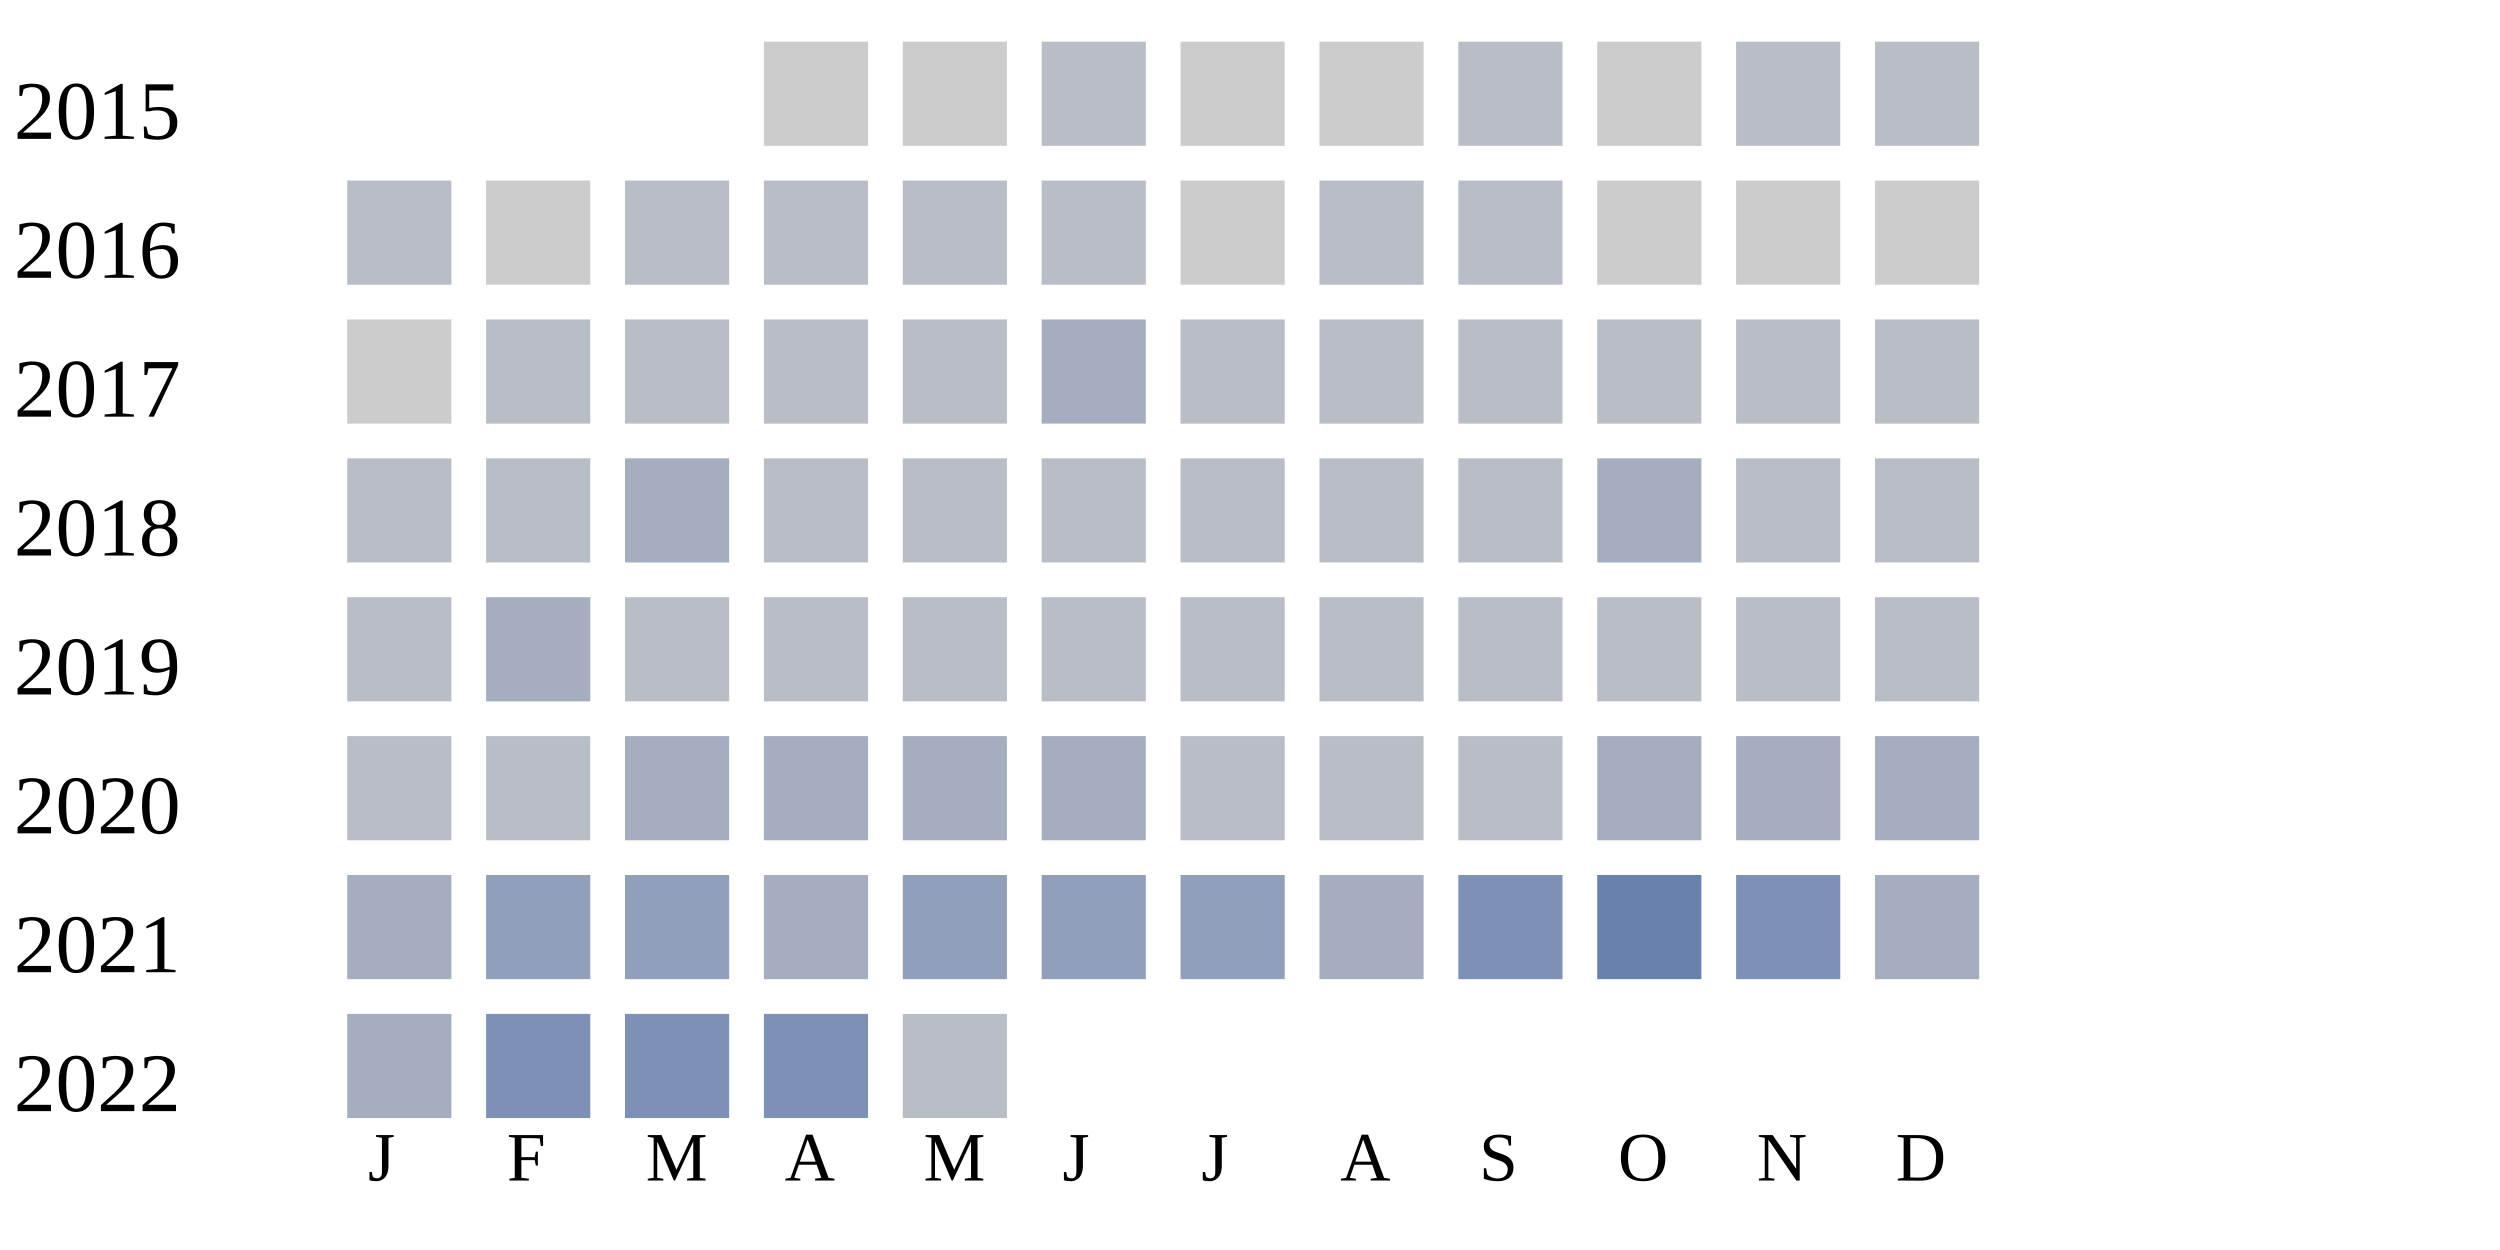
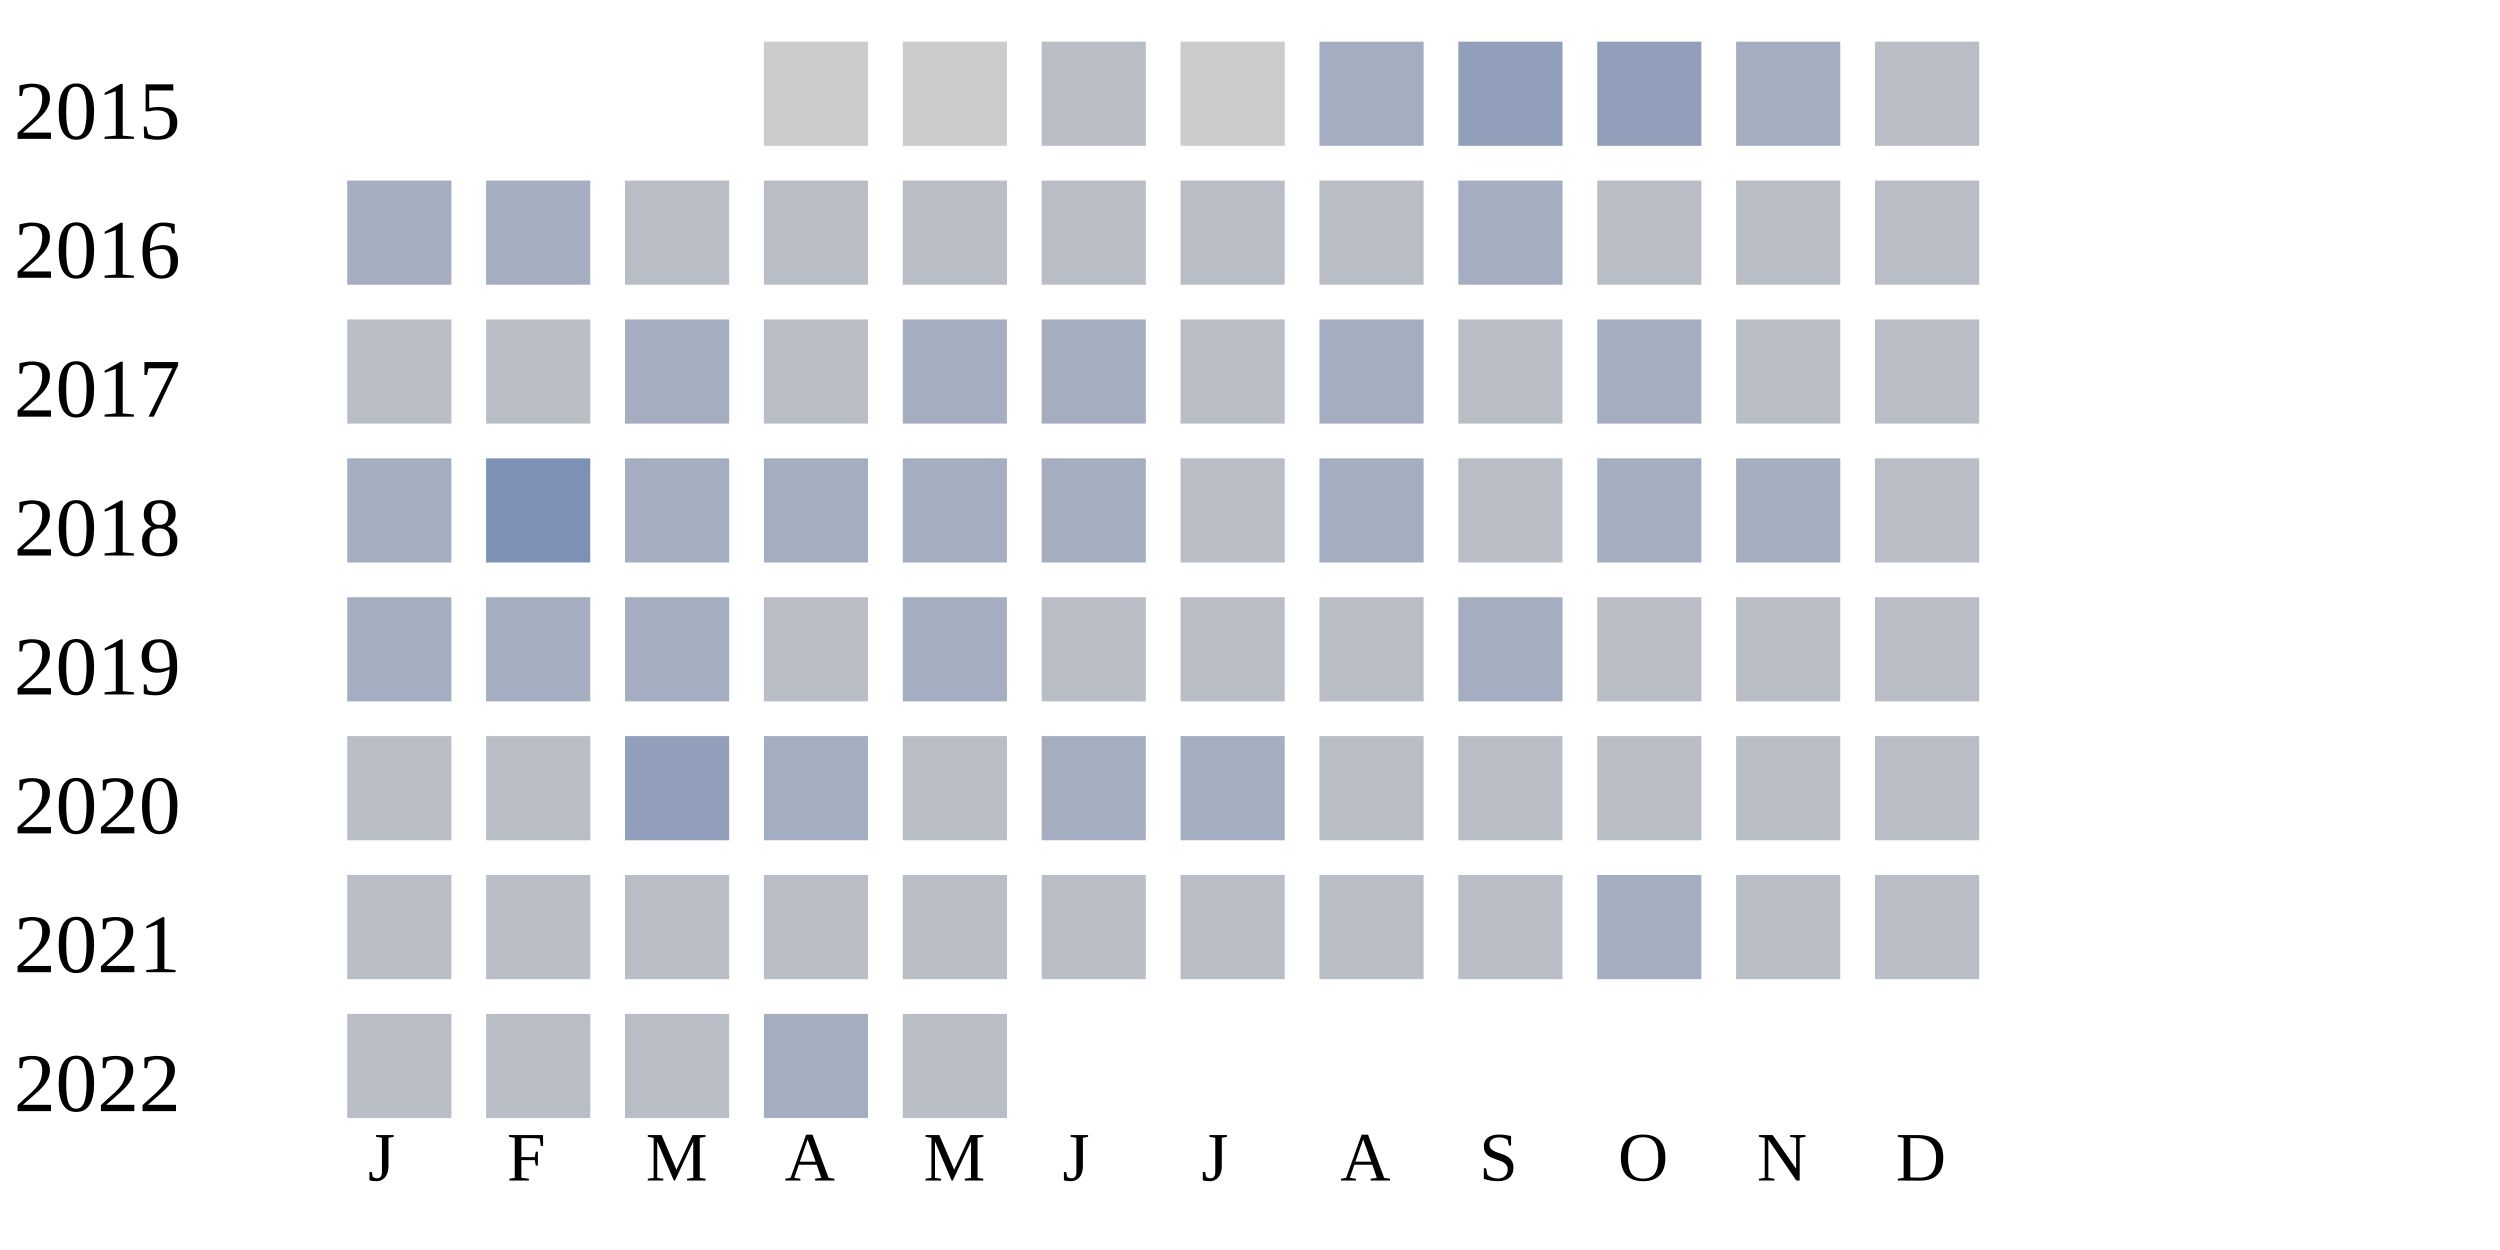
<svg xmlns="http://www.w3.org/2000/svg" width="360" height="180">
  <g transform="translate(0 0)">
    <text x="2" y="20">2015</text>
    <rect x="110" y="6" width="15" height="15" fill="#cccccc" />
    <rect x="130" y="6" width="15" height="15" fill="#cccccc" />
    <rect x="150" y="6" width="15" height="15" fill="#b9bdc6" />
    <rect x="170" y="6" width="15" height="15" fill="#cccccc" />
-     <rect x="190" y="6" width="15" height="15" fill="#cccccc" />
-     <rect x="210" y="6" width="15" height="15" fill="#b9bdc6" />
-     <rect x="230" y="6" width="15" height="15" fill="#cccccc" />
-     <rect x="250" y="6" width="15" height="15" fill="#b9bdc6" />
+     <rect x="190" y="6" width="15" height="15" fill="#a5aec0" />
+     <rect x="210" y="6" width="15" height="15" fill="#919fba" />
+     <rect x="230" y="6" width="15" height="15" fill="#919fba" />
+     <rect x="250" y="6" width="15" height="15" fill="#a5aec0" />
    <rect x="270" y="6" width="15" height="15" fill="#b9bdc6" />
  </g>
  <g transform="translate(0 20)">
    <text x="2" y="20">2016</text>
-     <rect x="50" y="6" width="15" height="15" fill="#b9bdc6" />
-     <rect x="70" y="6" width="15" height="15" fill="#cccccc" />
+     <rect x="50" y="6" width="15" height="15" fill="#a5aec0" />
+     <rect x="70" y="6" width="15" height="15" fill="#a5aec0" />
    <rect x="90" y="6" width="15" height="15" fill="#b9bdc6" />
    <rect x="110" y="6" width="15" height="15" fill="#b9bdc6" />
    <rect x="130" y="6" width="15" height="15" fill="#b9bdc6" />
    <rect x="150" y="6" width="15" height="15" fill="#b9bdc6" />
-     <rect x="170" y="6" width="15" height="15" fill="#cccccc" />
+     <rect x="170" y="6" width="15" height="15" fill="#b9bdc6" />
    <rect x="190" y="6" width="15" height="15" fill="#b9bdc6" />
-     <rect x="210" y="6" width="15" height="15" fill="#b9bdc6" />
-     <rect x="230" y="6" width="15" height="15" fill="#cccccc" />
-     <rect x="250" y="6" width="15" height="15" fill="#cccccc" />
-     <rect x="270" y="6" width="15" height="15" fill="#cccccc" />
+     <rect x="210" y="6" width="15" height="15" fill="#a5aec0" />
+     <rect x="230" y="6" width="15" height="15" fill="#b9bdc6" />
+     <rect x="250" y="6" width="15" height="15" fill="#b9bdc6" />
+     <rect x="270" y="6" width="15" height="15" fill="#b9bdc6" />
  </g>
  <g transform="translate(0 40)">
    <text x="2" y="20">2017</text>
-     <rect x="50" y="6" width="15" height="15" fill="#cccccc" />
+     <rect x="50" y="6" width="15" height="15" fill="#b9bdc6" />
    <rect x="70" y="6" width="15" height="15" fill="#b9bdc6" />
-     <rect x="90" y="6" width="15" height="15" fill="#b9bdc6" />
+     <rect x="90" y="6" width="15" height="15" fill="#a5aec0" />
    <rect x="110" y="6" width="15" height="15" fill="#b9bdc6" />
+     <rect x="130" y="6" width="15" height="15" fill="#a5aec0" />
+     <rect x="150" y="6" width="15" height="15" fill="#a5aec0" />
+     <rect x="170" y="6" width="15" height="15" fill="#b9bdc6" />
+     <rect x="190" y="6" width="15" height="15" fill="#a5aec0" />
+     <rect x="210" y="6" width="15" height="15" fill="#b9bdc6" />
+     <rect x="230" y="6" width="15" height="15" fill="#a5aec0" />
+     <rect x="250" y="6" width="15" height="15" fill="#b9bdc6" />
+     <rect x="270" y="6" width="15" height="15" fill="#b9bdc6" />
+   </g>
+   <g transform="translate(0 60)">
+     <text x="2" y="20">2018</text>
+     <rect x="50" y="6" width="15" height="15" fill="#a5aec0" />
+     <rect x="70" y="6" width="15" height="15" fill="#7d90b5" />
+     <rect x="90" y="6" width="15" height="15" fill="#a5aec0" />
+     <rect x="110" y="6" width="15" height="15" fill="#a5aec0" />
+     <rect x="130" y="6" width="15" height="15" fill="#a5aec0" />
+     <rect x="150" y="6" width="15" height="15" fill="#a5aec0" />
+     <rect x="170" y="6" width="15" height="15" fill="#b9bdc6" />
+     <rect x="190" y="6" width="15" height="15" fill="#a5aec0" />
+     <rect x="210" y="6" width="15" height="15" fill="#b9bdc6" />
+     <rect x="230" y="6" width="15" height="15" fill="#a5aec0" />
+     <rect x="250" y="6" width="15" height="15" fill="#a5aec0" />
+     <rect x="270" y="6" width="15" height="15" fill="#b9bdc6" />
+   </g>
+   <g transform="translate(0 80)">
+     <text x="2" y="20">2019</text>
+     <rect x="50" y="6" width="15" height="15" fill="#a5aec0" />
+     <rect x="70" y="6" width="15" height="15" fill="#a5aec0" />
+     <rect x="90" y="6" width="15" height="15" fill="#a5aec0" />
+     <rect x="110" y="6" width="15" height="15" fill="#b9bdc6" />
+     <rect x="130" y="6" width="15" height="15" fill="#a5aec0" />
+     <rect x="150" y="6" width="15" height="15" fill="#b9bdc6" />
+     <rect x="170" y="6" width="15" height="15" fill="#b9bdc6" />
+     <rect x="190" y="6" width="15" height="15" fill="#b9bdc6" />
+     <rect x="210" y="6" width="15" height="15" fill="#a5aec0" />
+     <rect x="230" y="6" width="15" height="15" fill="#b9bdc6" />
+     <rect x="250" y="6" width="15" height="15" fill="#b9bdc6" />
+     <rect x="270" y="6" width="15" height="15" fill="#b9bdc6" />
+   </g>
+   <g transform="translate(0 100)">
+     <text x="2" y="20">2020</text>
+     <rect x="50" y="6" width="15" height="15" fill="#b9bdc6" />
+     <rect x="70" y="6" width="15" height="15" fill="#b9bdc6" />
+     <rect x="90" y="6" width="15" height="15" fill="#919fba" />
+     <rect x="110" y="6" width="15" height="15" fill="#a5aec0" />
    <rect x="130" y="6" width="15" height="15" fill="#b9bdc6" />
    <rect x="150" y="6" width="15" height="15" fill="#a5aec0" />
-     <rect x="170" y="6" width="15" height="15" fill="#b9bdc6" />
+     <rect x="170" y="6" width="15" height="15" fill="#a5aec0" />
    <rect x="190" y="6" width="15" height="15" fill="#b9bdc6" />
    <rect x="210" y="6" width="15" height="15" fill="#b9bdc6" />
    <rect x="230" y="6" width="15" height="15" fill="#b9bdc6" />
    <rect x="250" y="6" width="15" height="15" fill="#b9bdc6" />
    <rect x="270" y="6" width="15" height="15" fill="#b9bdc6" />
  </g>
-   <g transform="translate(0 60)">
-     <text x="2" y="20">2018</text>
+   <g transform="translate(0 120)">
+     <text x="2" y="20">2021</text>
    <rect x="50" y="6" width="15" height="15" fill="#b9bdc6" />
    <rect x="70" y="6" width="15" height="15" fill="#b9bdc6" />
-     <rect x="90" y="6" width="15" height="15" fill="#a5aec0" />
+     <rect x="90" y="6" width="15" height="15" fill="#b9bdc6" />
    <rect x="110" y="6" width="15" height="15" fill="#b9bdc6" />
    <rect x="130" y="6" width="15" height="15" fill="#b9bdc6" />
    <rect x="150" y="6" width="15" height="15" fill="#b9bdc6" />
    <rect x="170" y="6" width="15" height="15" fill="#b9bdc6" />
    <rect x="190" y="6" width="15" height="15" fill="#b9bdc6" />
    <rect x="210" y="6" width="15" height="15" fill="#b9bdc6" />
    <rect x="230" y="6" width="15" height="15" fill="#a5aec0" />
    <rect x="250" y="6" width="15" height="15" fill="#b9bdc6" />
    <rect x="270" y="6" width="15" height="15" fill="#b9bdc6" />
  </g>
-   <g transform="translate(0 80)">
-     <text x="2" y="20">2019</text>
-     <rect x="50" y="6" width="15" height="15" fill="#b9bdc6" />
-     <rect x="70" y="6" width="15" height="15" fill="#a5aec0" />
-     <rect x="90" y="6" width="15" height="15" fill="#b9bdc6" />
-     <rect x="110" y="6" width="15" height="15" fill="#b9bdc6" />
-     <rect x="130" y="6" width="15" height="15" fill="#b9bdc6" />
-     <rect x="150" y="6" width="15" height="15" fill="#b9bdc6" />
-     <rect x="170" y="6" width="15" height="15" fill="#b9bdc6" />
-     <rect x="190" y="6" width="15" height="15" fill="#b9bdc6" />
-     <rect x="210" y="6" width="15" height="15" fill="#b9bdc6" />
-     <rect x="230" y="6" width="15" height="15" fill="#b9bdc6" />
-     <rect x="250" y="6" width="15" height="15" fill="#b9bdc6" />
-     <rect x="270" y="6" width="15" height="15" fill="#b9bdc6" />
-   </g>
-   <g transform="translate(0 100)">
-     <text x="2" y="20">2020</text>
+   <g transform="translate(0 140)">
+     <text x="2" y="20">2022</text>
    <rect x="50" y="6" width="15" height="15" fill="#b9bdc6" />
    <rect x="70" y="6" width="15" height="15" fill="#b9bdc6" />
-     <rect x="90" y="6" width="15" height="15" fill="#a5aec0" />
+     <rect x="90" y="6" width="15" height="15" fill="#b9bdc6" />
    <rect x="110" y="6" width="15" height="15" fill="#a5aec0" />
-     <rect x="130" y="6" width="15" height="15" fill="#a5aec0" />
-     <rect x="150" y="6" width="15" height="15" fill="#a5aec0" />
-     <rect x="170" y="6" width="15" height="15" fill="#b9bdc6" />
-     <rect x="190" y="6" width="15" height="15" fill="#b9bdc6" />
-     <rect x="210" y="6" width="15" height="15" fill="#b9bdc6" />
-     <rect x="230" y="6" width="15" height="15" fill="#a5aec0" />
-     <rect x="250" y="6" width="15" height="15" fill="#a5aec0" />
-     <rect x="270" y="6" width="15" height="15" fill="#a5aec0" />
-   </g>
-   <g transform="translate(0 120)">
-     <text x="2" y="20">2021</text>
-     <rect x="50" y="6" width="15" height="15" fill="#a5aec0" />
-     <rect x="70" y="6" width="15" height="15" fill="#919fba" />
-     <rect x="90" y="6" width="15" height="15" fill="#919fba" />
-     <rect x="110" y="6" width="15" height="15" fill="#a5aec0" />
-     <rect x="130" y="6" width="15" height="15" fill="#919fba" />
-     <rect x="150" y="6" width="15" height="15" fill="#919fba" />
-     <rect x="170" y="6" width="15" height="15" fill="#919fba" />
-     <rect x="190" y="6" width="15" height="15" fill="#a5aec0" />
-     <rect x="210" y="6" width="15" height="15" fill="#7d90b5" />
-     <rect x="230" y="6" width="15" height="15" fill="#6882ae" />
-     <rect x="250" y="6" width="15" height="15" fill="#7d90b5" />
-     <rect x="270" y="6" width="15" height="15" fill="#a5aec0" />
-   </g>
-   <g transform="translate(0 140)">
-     <text x="2" y="20">2022</text>
-     <rect x="50" y="6" width="15" height="15" fill="#a5aec0" />
-     <rect x="70" y="6" width="15" height="15" fill="#7d90b5" />
-     <rect x="90" y="6" width="15" height="15" fill="#7d90b5" />
-     <rect x="110" y="6" width="15" height="15" fill="#7d90b5" />
    <rect x="130" y="6" width="15" height="15" fill="#b9bdc6" />
  </g>
  <text style="font-size: 10px; text-align: center" x="53" y="170">J</text>
  <text style="font-size: 10px; text-align: center" x="73" y="170">F</text>
  <text style="font-size: 10px; text-align: center" x="93" y="170">M</text>
  <text style="font-size: 10px; text-align: center" x="113" y="170">A</text>
  <text style="font-size: 10px; text-align: center" x="133" y="170">M</text>
  <text style="font-size: 10px; text-align: center" x="153" y="170">J</text>
  <text style="font-size: 10px; text-align: center" x="173" y="170">J</text>
  <text style="font-size: 10px; text-align: center" x="193" y="170">A</text>
  <text style="font-size: 10px; text-align: center" x="213" y="170">S</text>
  <text style="font-size: 10px; text-align: center" x="233" y="170">O</text>
  <text style="font-size: 10px; text-align: center" x="253" y="170">N</text>
  <text style="font-size: 10px; text-align: center" x="273" y="170">D</text>
  <text style="font-size: 10px;" x="155" y="189">Less</text>
  <rect fill="#b9bdc6" width="10" height="10" x="180" y="180" />
  <rect fill="#919fba" width="10" height="10" x="195" y="180" />
  <rect fill="#6882ae" width="10" height="10" x="210" y="180" />
  <rect fill="#005a9c" width="10" height="10" x="225" y="180" />
  <text x="240" y="189" style="font-size: 10px;">More</text>
</svg>
